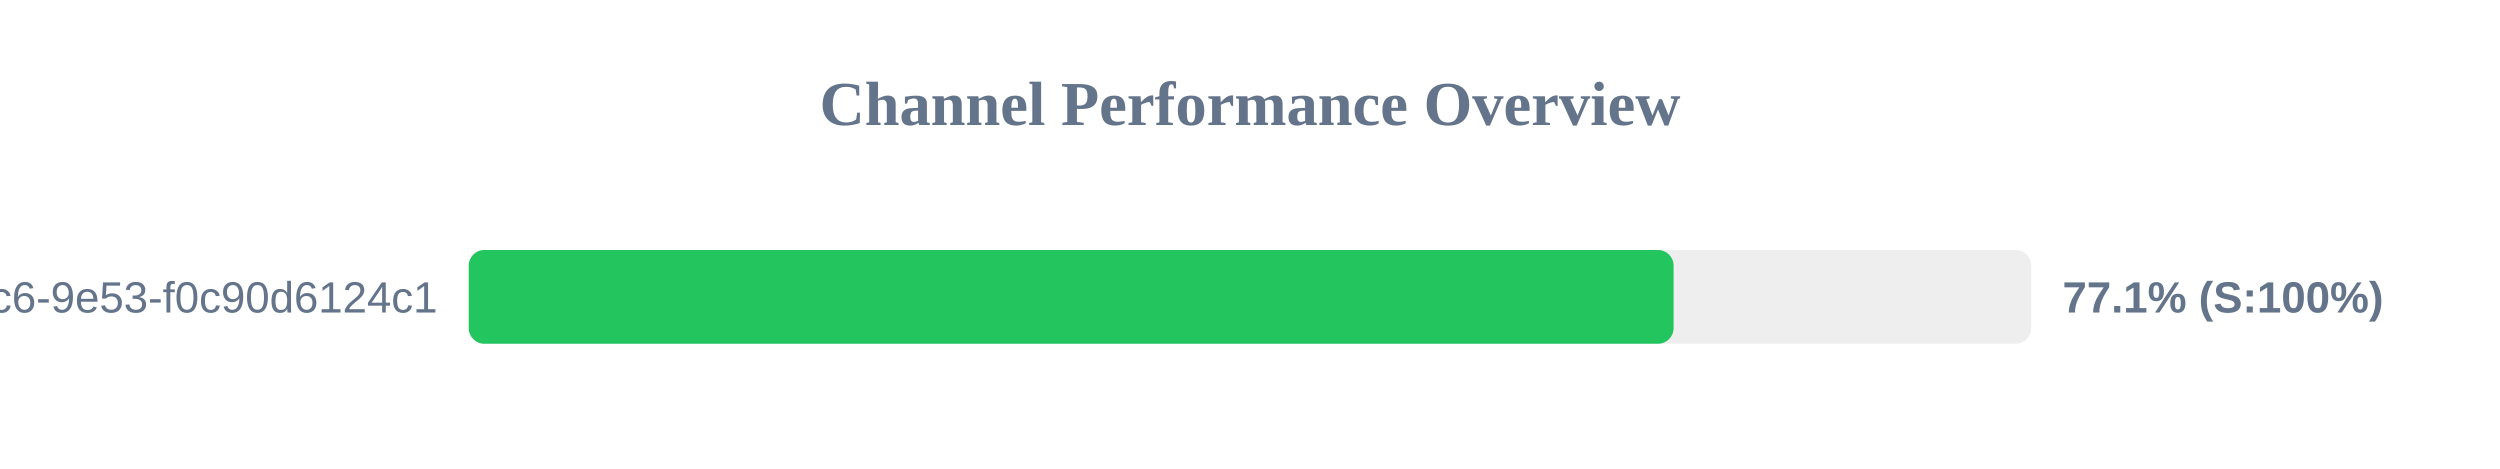
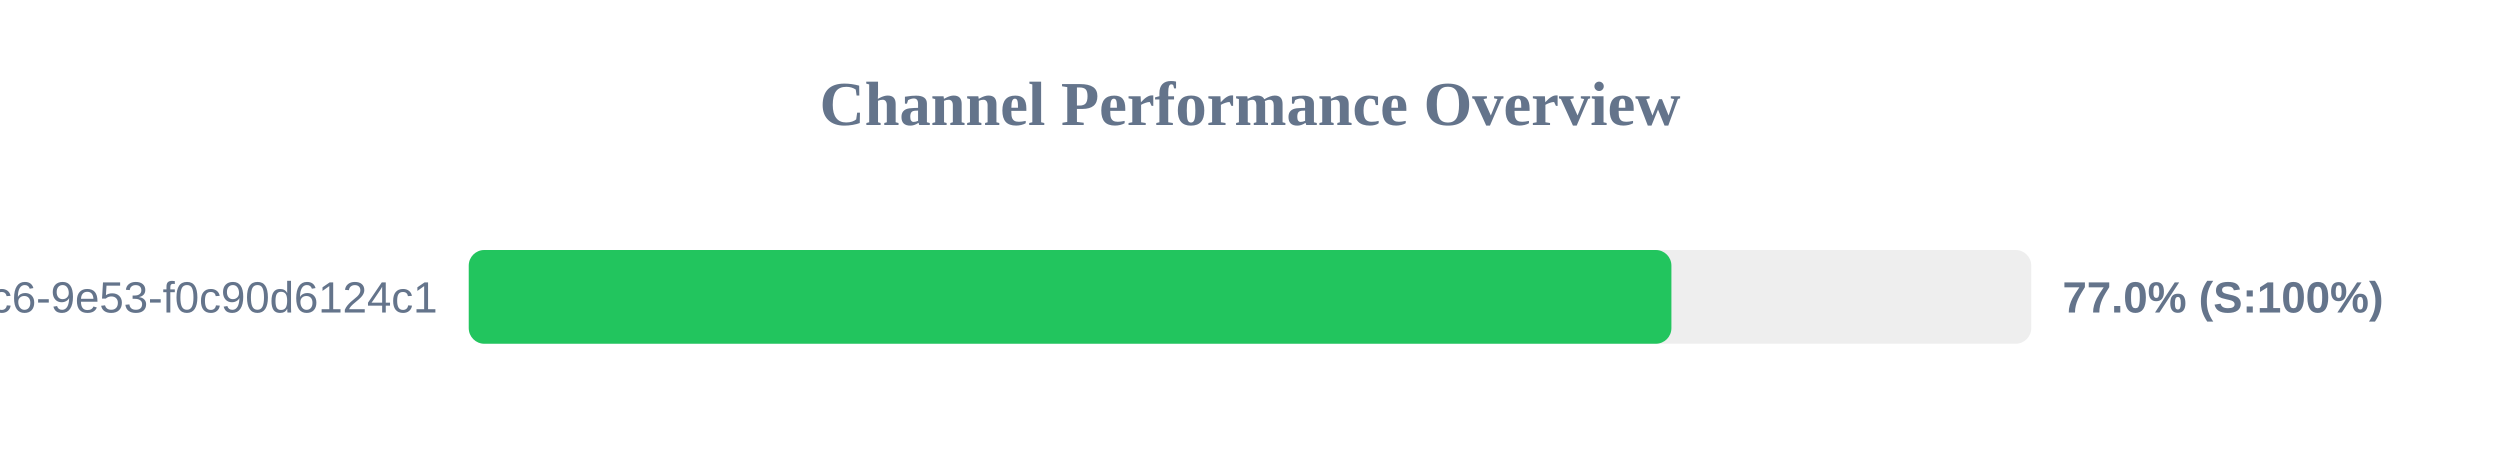
<svg xmlns="http://www.w3.org/2000/svg" width="800" height="150" version="1.1">
  <style>
        .row { font: 14px Arial; fill: #64748b; }
        .score { font: bold 14px Arial; fill: #64748b; }
    </style>
  <text x="400" y="40" text-anchor="middle" font-size="20px" font-weight="bold" fill="#64748b">Channel Performance Overview</text>
  <rect x="150" y="80" width="500" height="30" fill="#eee" rx="5" />
-   <rect x="150" y="80" width="385.55" height="30" fill="#22c55e" rx="5" />
+   <rect x="150" y="80" width="384.85" height="30" fill="#22c55e" rx="5" />
  <text x="140" y="100" text-anchor="end" class="row">?uuid=4685eb2a-5ddb-4dc6-9e53-f0c90d6124c1</text>
-   <text x="660" y="100" text-anchor="start" class="score">77.1% (S:100%)</text>
+   <text x="660" y="100" text-anchor="start" class="score">77.0% (S:100%)</text>
</svg>
